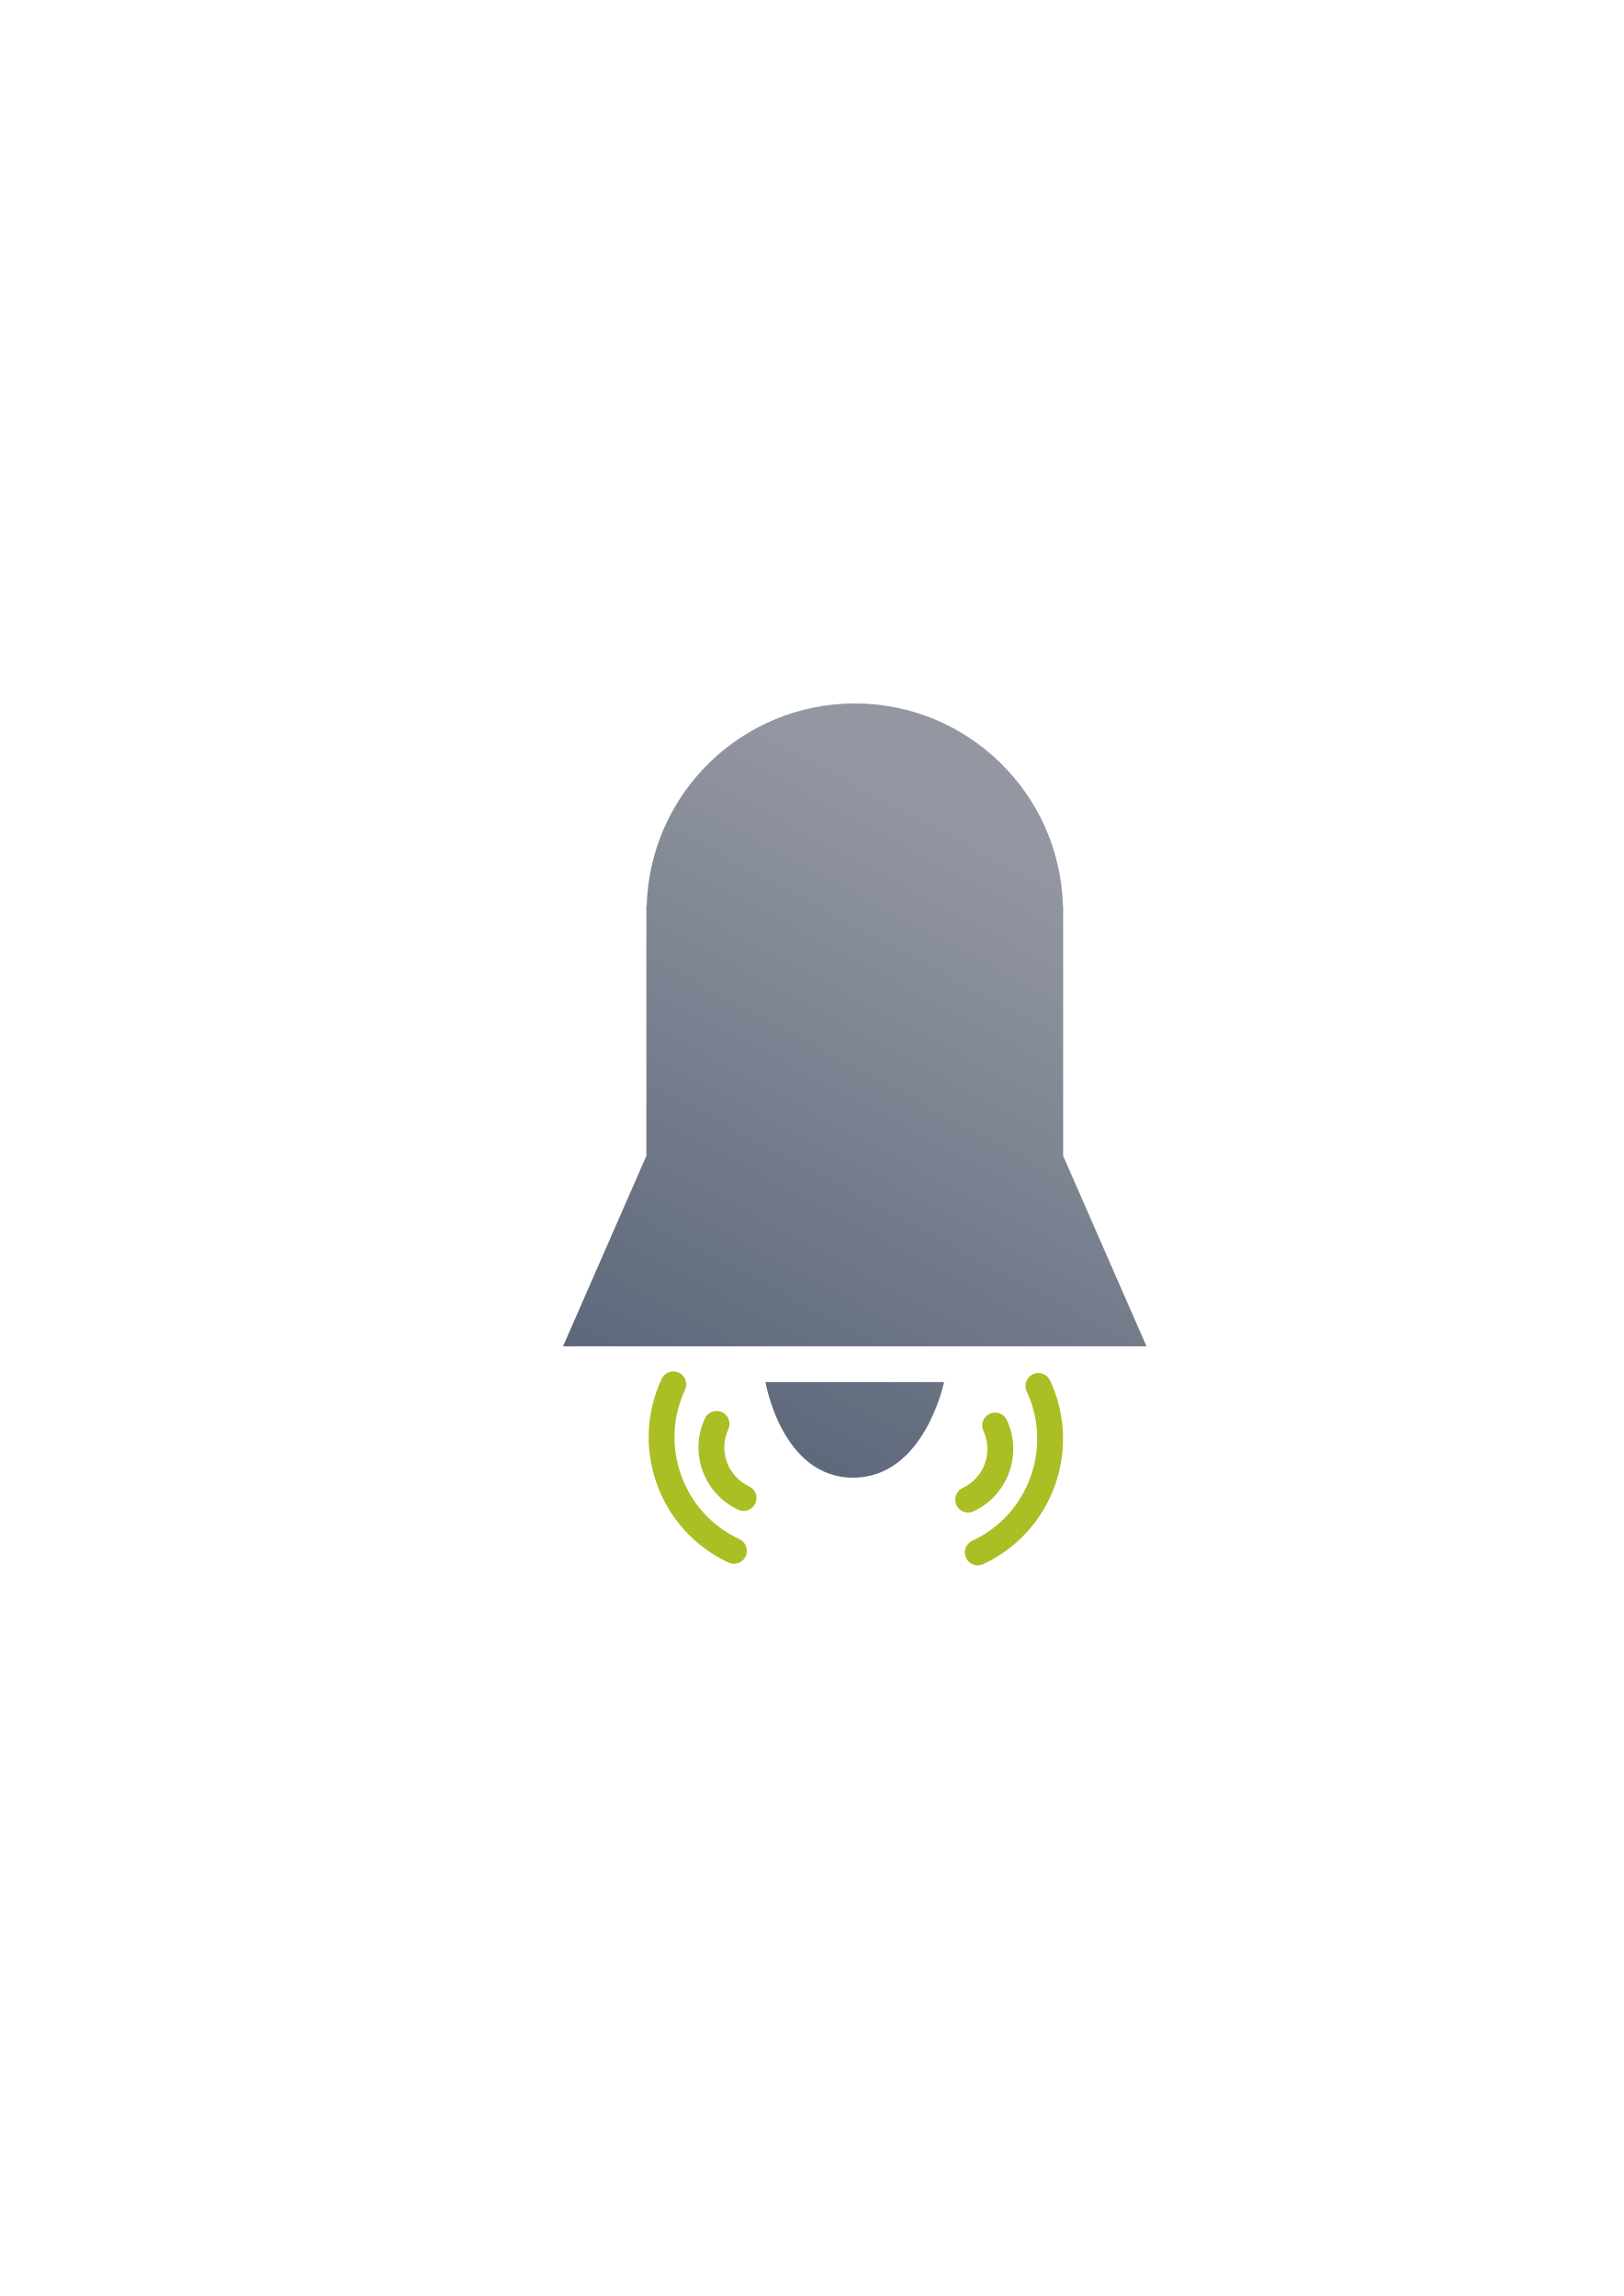
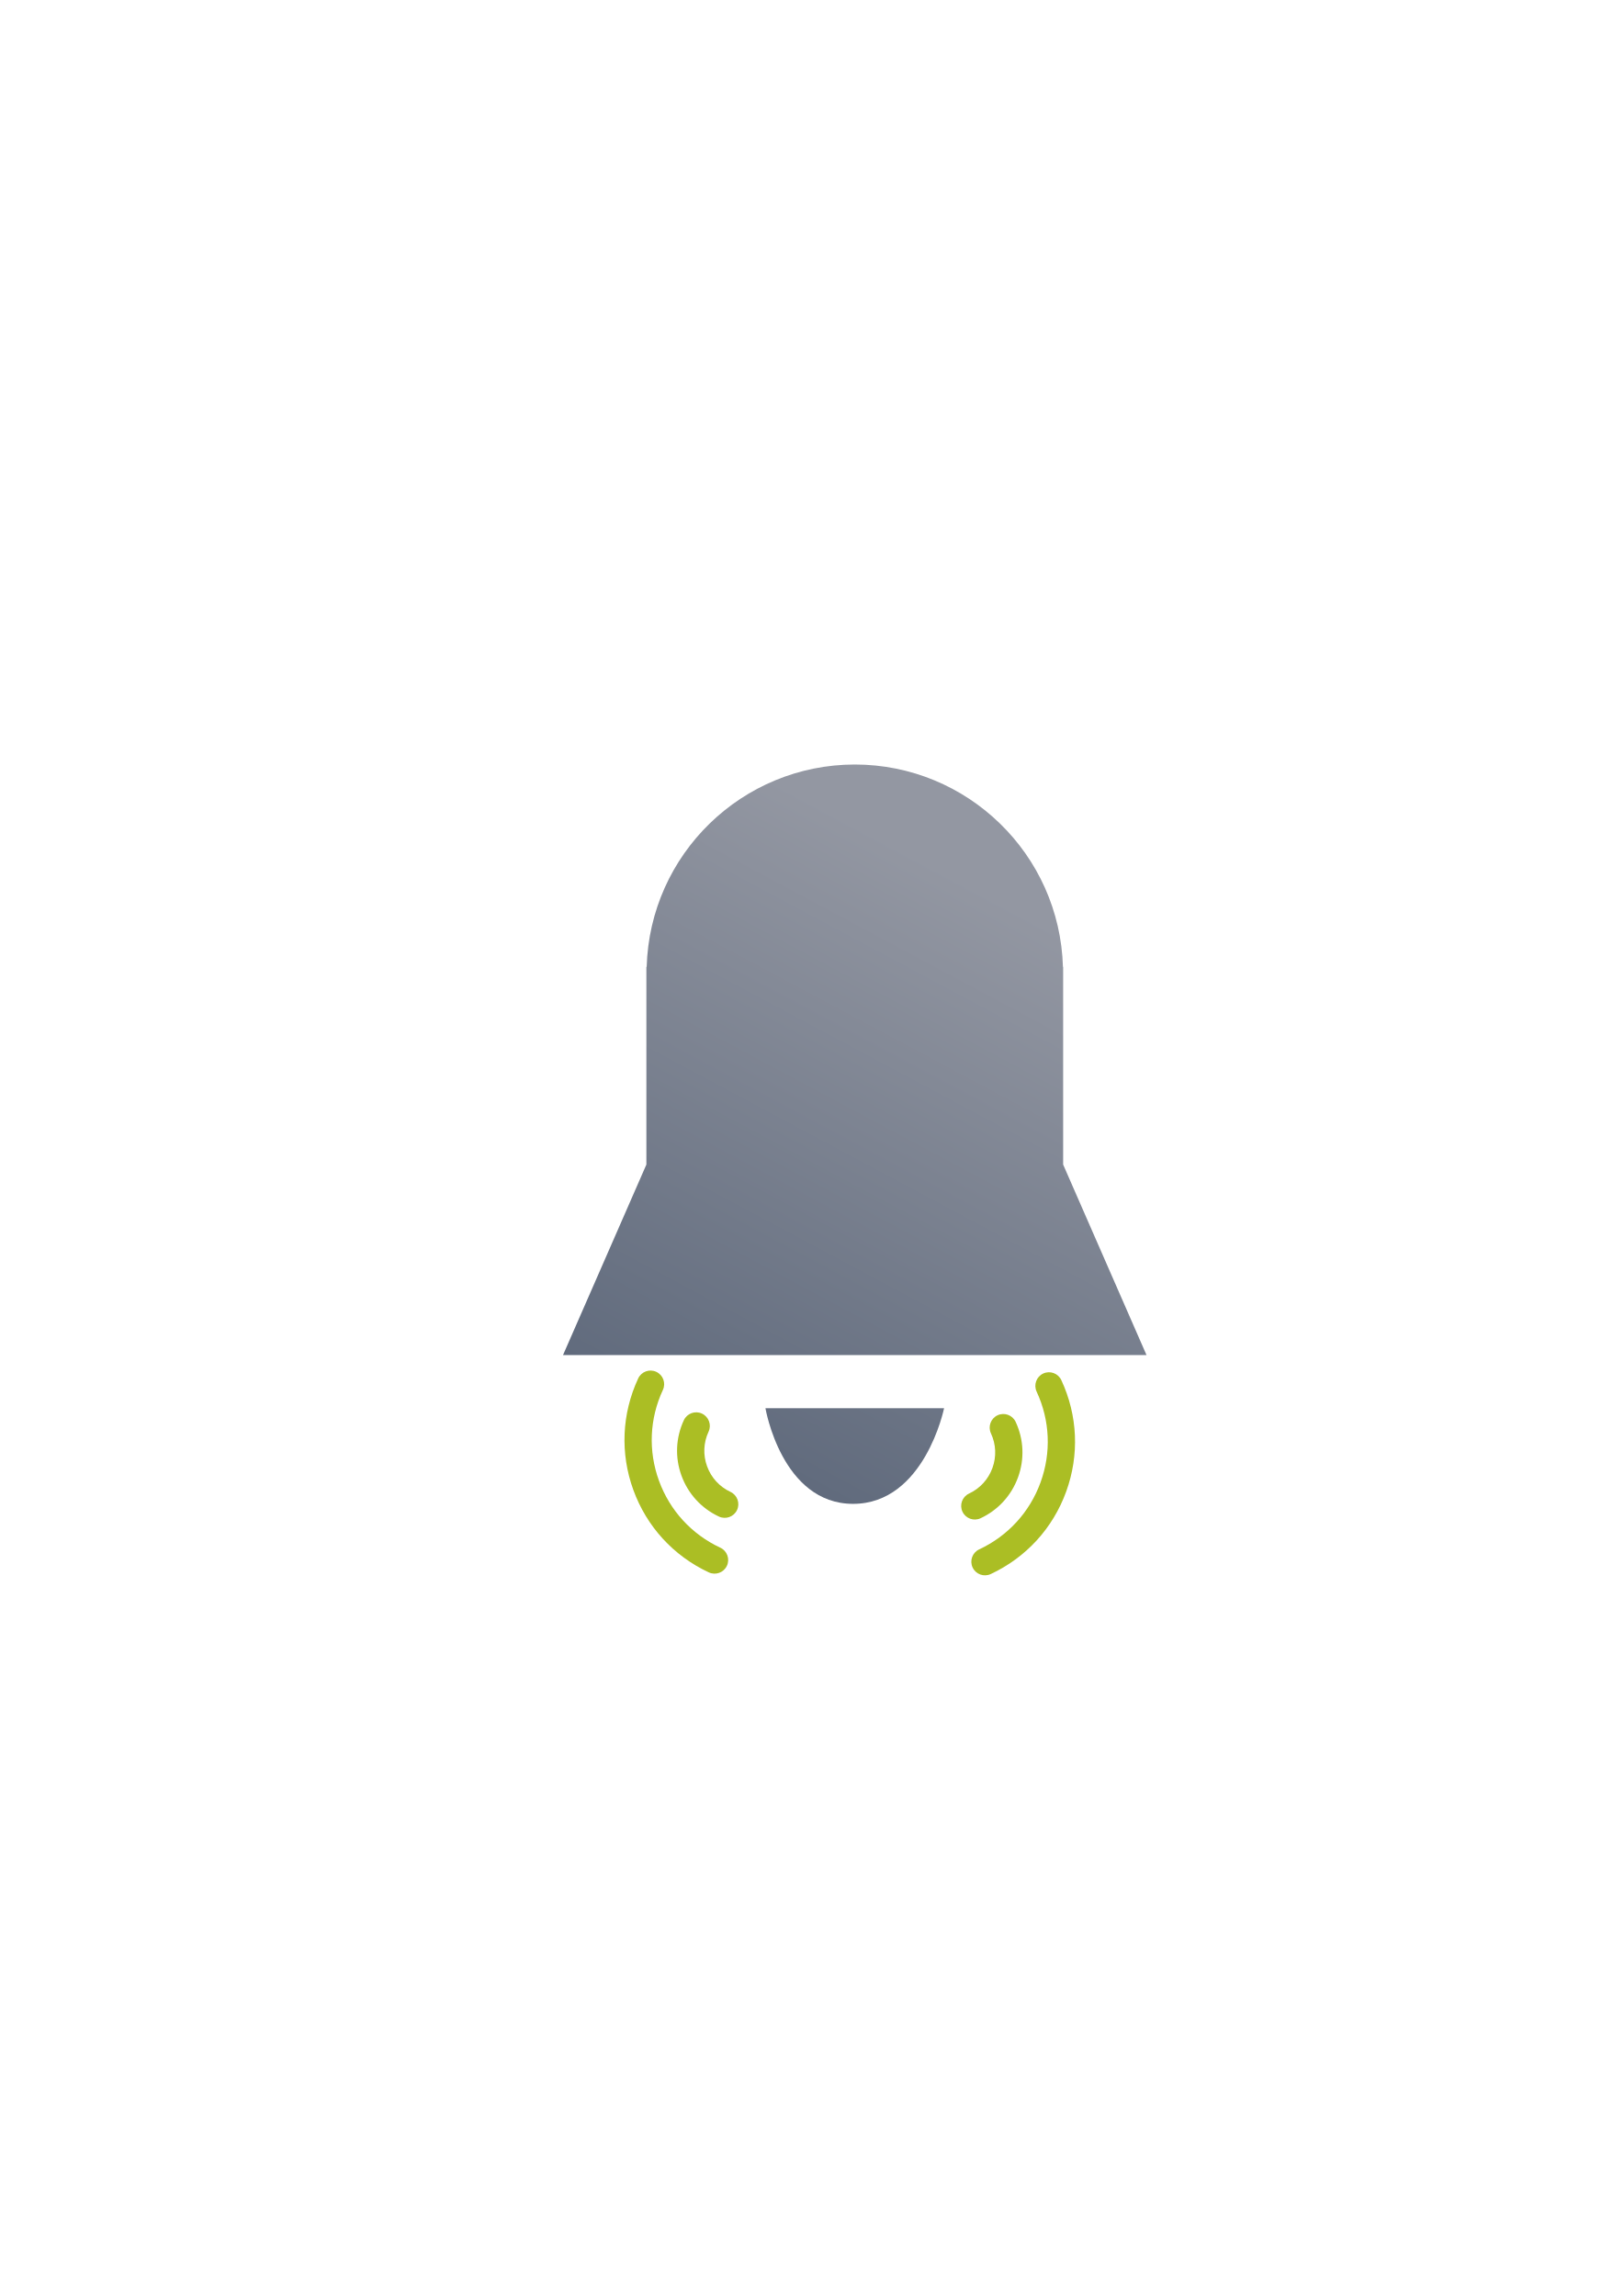
<svg xmlns="http://www.w3.org/2000/svg" xmlns:xlink="http://www.w3.org/1999/xlink" width="210mm" height="297mm" viewBox="0 0 744.094 1052.362" id="svg2" version="1.1">
  <defs id="defs4">
    <linearGradient id="linearGradient4176">
      <stop style="stop-color:#5a6578;stop-opacity:1;" offset="0" id="stop4178" />
      <stop style="stop-color:#9397a2;stop-opacity:1" offset="1" id="stop4180" />
    </linearGradient>
    <linearGradient id="linearGradient2224">
      <stop id="stop2226" offset="0" style="stop-color:#7c7c7c;stop-opacity:1;" />
      <stop id="stop2228" offset="1" style="stop-color:#b8b8b8;stop-opacity:1;" />
    </linearGradient>
    <linearGradient id="linearGradient15218">
      <stop id="stop15220" offset="0" style="stop-color:#eeeeef;stop-opacity:1;" />
      <stop id="stop2736" offset="0.599" style="stop-color:#d3d7cf;stop-opacity:1;" />
      <stop id="stop2738" offset="0.828" style="stop-color:#ffffff;stop-opacity:1;" />
      <stop id="stop15222" offset="1" style="stop-color:#d3d7cf;stop-opacity:1;" />
    </linearGradient>
    <pattern y="0" x="0" height="6" width="6" patternUnits="userSpaceOnUse" id="EMFhbasepattern" />
    <pattern y="0" x="0" height="6" width="6" patternUnits="userSpaceOnUse" id="EMFhbasepattern-5" />
    <linearGradient xlink:href="#linearGradient4176" id="linearGradient4182" x1="347.304" y1="492.386" x2="374.618" y2="441.335" gradientUnits="userSpaceOnUse" />
    <linearGradient xlink:href="#linearGradient4176" id="linearGradient4200" gradientUnits="userSpaceOnUse" x1="347.304" y1="492.386" x2="374.618" y2="441.335" />
    <linearGradient xlink:href="#linearGradient4176" id="linearGradient4202" gradientUnits="userSpaceOnUse" x1="347.304" y1="492.386" x2="374.618" y2="441.335" />
  </defs>
  <g id="layer1">
    <rect style="opacity:1;fill:none;fill-opacity:1;stroke:none;stroke-width:23;stroke-linecap:butt;stroke-linejoin:round;stroke-miterlimit:4;stroke-dasharray:none;stroke-opacity:1" id="rect4160" width="400" height="400" x="190" y="322.362" />
-     <g id="g4164" transform="matrix(5.456929,0,0,5.456929,-1559.139,-2009.67)" style="fill:url(#linearGradient4182);fill-opacity:1">
-       <path id="path4149" d="m 357.5,427.361 a 17.5,17.5 0 0 0 -17.475,17 l -0.025,0 0,0.5 0,20.5 -7,16 7,0 35,0 7,0 -7,-16 0,-20.5 0,-0.5 -0.018,0 a 17.5,17.5 0 0 0 -17.482,-17 z" style="color:#000000;clip-rule:nonzero;display:inline;overflow:visible;visibility:visible;opacity:1;isolation:auto;mix-blend-mode:normal;color-interpolation:sRGB;color-interpolation-filters:linearRGB;solid-color:#000000;solid-opacity:1;fill:url(#linearGradient4200);fill-opacity:1;fill-rule:nonzero;stroke:none;stroke-width:23;stroke-linecap:butt;stroke-linejoin:miter;stroke-miterlimit:4;stroke-dasharray:none;stroke-dashoffset:0;stroke-opacity:1;color-rendering:auto;image-rendering:auto;shape-rendering:auto;text-rendering:auto;enable-background:accumulate" />
-       <path id="path4159" d="m 350,484.362 15,0 c 0,0 -1.641,8.031 -7.641,8.031 -6,0 -7.359,-8.031 -7.359,-8.031 z" style="fill:url(#linearGradient4202);fill-opacity:1;fill-rule:evenodd;stroke:none;stroke-width:1px;stroke-linecap:butt;stroke-linejoin:miter;stroke-opacity:1" />
+     <g id="g4164" transform="matrix(5.456929,0,0,5.456929,-1559.139,-1981.67)" style="fill:url(#linearGradient4182);fill-opacity:1">
+       <path id="path4149" d="m 357.5,427.361 c -9.463,0.01 -17.204,7.541 -17.475,17 l -0.025,0 0,0.5 0,16.102 -7,16 7,0 35,0 7,0 -7,-16 0,-16.102 0,-0.5 -0.018,0 c -0.27,-9.462 -8.016,-16.994 -17.482,-17 z" style="color:#000000;clip-rule:nonzero;display:inline;overflow:visible;visibility:visible;opacity:1;isolation:auto;mix-blend-mode:normal;color-interpolation:sRGB;color-interpolation-filters:linearRGB;solid-color:#000000;solid-opacity:1;fill:url(#linearGradient4200);fill-opacity:1;fill-rule:nonzero;stroke:none;stroke-width:23;stroke-linecap:butt;stroke-linejoin:miter;stroke-miterlimit:4;stroke-dasharray:none;stroke-dashoffset:0;stroke-opacity:1;color-rendering:auto;image-rendering:auto;shape-rendering:auto;text-rendering:auto;enable-background:accumulate" />
+       <path id="path4159" d="m 350,481.43 15,0 c 0,0 -1.641,8.031 -7.641,8.031 -6,0 -7.359,-8.031 -7.359,-8.031 z" style="fill:url(#linearGradient4202);fill-opacity:1;fill-rule:evenodd;stroke:none;stroke-width:1px;stroke-linecap:butt;stroke-linejoin:miter;stroke-opacity:1" />
    </g>
-     <g id="g4204" transform="matrix(0.9396926,-0.3420201,0.3420201,0.9396926,-206.0451,146.2681)">
-       <path style="fill:#abbe24" id="path13" d="m 312.419,630.615 c -11.954,11.973 -18.538,27.884 -18.538,44.803 0,16.918 6.584,32.829 18.538,44.804 2.308,2.311 6.052,2.314 8.363,0.006 2.311,-2.307 2.314,-6.052 0.006,-8.363 -9.725,-9.741 -15.08,-22.684 -15.08,-36.447 0,-13.762 5.355,-26.706 15.08,-36.447 1.153,-1.154 1.729,-2.667 1.729,-4.178 0,-1.515 -0.579,-3.029 -1.735,-4.185 -2.312,-2.308 -6.056,-2.305 -8.363,0.007 z" />
-       <path style="fill:#abbe24" id="path11" d="m 334.944,658.609 c 0,-1.517 -0.58,-3.034 -1.739,-4.189 -2.314,-2.305 -6.058,-2.298 -8.363,0.014 -5.932,5.953 -9.199,13.859 -9.199,22.262 0,8.403 3.267,16.308 9.199,22.261 2.306,2.314 6.049,2.319 8.363,0.014 2.313,-2.305 2.319,-6.05 0.014,-8.363 -3.708,-3.722 -5.75,-8.662 -5.75,-13.914 0,-5.252 2.042,-10.192 5.75,-13.913 1.15,-1.153 1.725,-2.663 1.725,-4.172 z" />
+     <g transform="matrix(1.05567,0,0,1.05567,-21.1569,-35.71801)" id="g4172">
+       <path style="fill:#abbe24" id="path13" d="m 297.081,632.317 c -7.138,15.34 -7.883,32.543 -2.097,48.441 5.786,15.897 17.415,28.598 32.744,35.761 2.959,1.382 6.478,0.105 7.861,-2.855 1.383,-2.959 0.105,-6.479 -2.855,-7.86 -12.47,-5.827 -21.929,-16.158 -26.636,-29.091 -4.707,-12.932 -4.102,-26.927 1.706,-39.406 0.689,-1.479 0.712,-3.097 0.196,-4.517 -0.518,-1.423 -1.58,-2.648 -3.062,-3.339 -2.962,-1.378 -6.479,-0.095 -7.857,2.867 z" />
+       <path style="fill:#abbe24" id="path11" d="m 327.823,650.919 c -0.519,-1.425 -1.583,-2.652 -3.067,-3.342 -2.963,-1.374 -6.478,-0.088 -7.854,2.874 -3.538,7.623 -3.904,16.17 -1.03,24.066 2.874,7.896 8.647,14.207 16.258,17.772 2.958,1.386 6.478,0.11 7.864,-2.847 1.386,-2.957 0.11,-6.478 -2.847,-7.863 -4.757,-2.229 -8.366,-6.173 -10.162,-11.108 -1.796,-4.935 -1.567,-10.276 0.645,-15.04 0.687,-1.477 0.71,-3.093 0.194,-4.511 z" />
    </g>
-     <g id="g4208" transform="matrix(0.9396926,0.3420201,-0.3420201,0.9396926,258.5996,-119.6273)">
-       <path style="fill:#abbe24" id="path13-5" d="m 466.51,630.847 c 11.954,11.973 18.538,27.884 18.538,44.803 0,16.918 -6.584,32.829 -18.538,44.804 -2.308,2.311 -6.052,2.314 -8.363,0.006 -2.311,-2.307 -2.314,-6.052 -0.006,-8.363 9.725,-9.741 15.08,-22.684 15.08,-36.447 0,-13.762 -5.355,-26.706 -15.08,-36.447 -1.153,-1.154 -1.729,-2.667 -1.729,-4.178 0,-1.515 0.579,-3.029 1.735,-4.185 2.312,-2.308 6.056,-2.305 8.363,0.007 z" />
-       <path style="fill:#abbe24" id="path11-8" d="m 443.985,658.841 c 0,-1.517 0.58,-3.034 1.739,-4.189 2.314,-2.305 6.058,-2.298 8.363,0.014 5.932,5.953 9.199,13.859 9.199,22.262 0,8.403 -3.267,16.308 -9.199,22.261 -2.306,2.314 -6.049,2.319 -8.363,0.014 -2.313,-2.305 -2.319,-6.05 -0.014,-8.363 3.708,-3.722 5.75,-8.662 5.75,-13.914 0,-5.252 -2.042,-10.192 -5.75,-13.913 -1.15,-1.153 -1.725,-2.663 -1.725,-4.172 z" />
-     </g>
+     <path d="m 486.37,632.573 c 7.536,16.194 8.322,34.354 2.214,51.138 -6.108,16.782 -18.385,30.19 -34.567,37.752 -3.124,1.459 -6.839,0.111 -8.299,-3.014 -1.46,-3.123 -0.11,-6.839 3.014,-8.298 13.164,-6.152 23.15,-17.058 28.119,-30.71 4.969,-13.652 4.33,-28.426 -1.8,-41.6 -0.727,-1.561 -0.752,-3.27 -0.207,-4.769 0.547,-1.502 1.668,-2.796 3.232,-3.525 3.127,-1.455 6.839,-0.1 8.294,3.027 z" id="path13-5" style="fill:#abbe24" />
+     <path d="m 453.917,652.211 c 0.548,-1.505 1.671,-2.8 3.238,-3.528 3.128,-1.451 6.839,-0.092 8.291,3.034 3.735,8.047 4.122,17.07 1.088,25.405 -3.034,8.335 -9.129,14.998 -17.163,18.761 -3.123,1.463 -6.838,0.116 -8.302,-3.006 -1.463,-3.122 -0.116,-6.839 3.005,-8.301 5.022,-2.353 8.832,-6.517 10.728,-11.727 1.896,-5.21 1.654,-10.848 -0.681,-15.878 -0.725,-1.559 -0.749,-3.265 -0.205,-4.762 z" id="path11-8" style="fill:#abbe24" />
  </g>
</svg>
